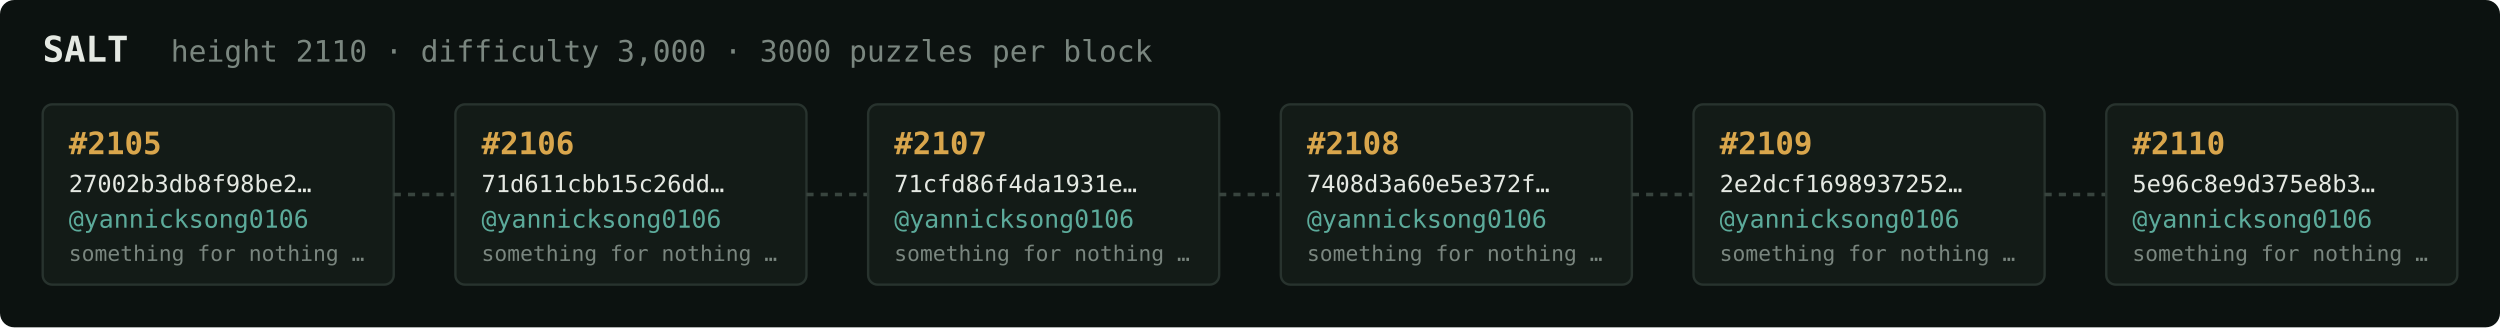
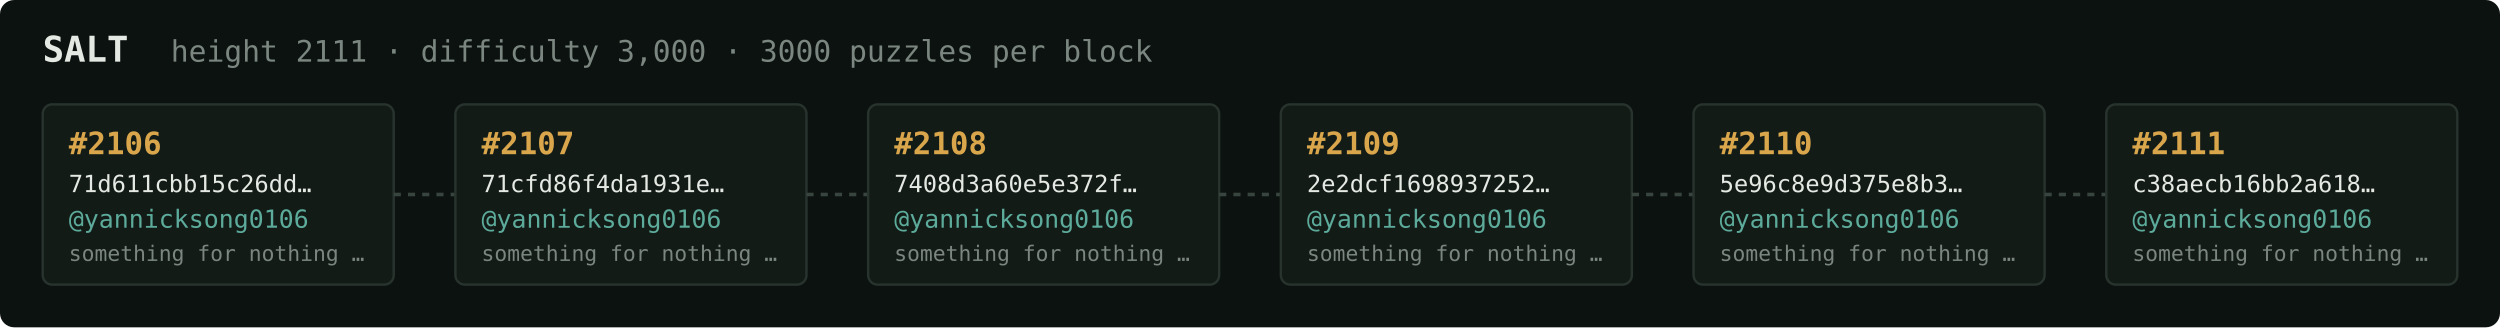
<svg xmlns="http://www.w3.org/2000/svg" width="1054" height="138" viewBox="0 0 1054 138" font-family="ui-monospace,SFMono-Regular,Menlo,monospace">
  <rect fill="#0c1210" width="1054" height="138" rx="6" />
  <text x="18" y="26" fill="#e5e9e3" font-size="15" font-weight="700">SALT</text>
-   <text x="72" y="26" fill="#7a867f" font-size="12.5">height 2110 · difficulty 3,000 · 3000 puzzles per block</text>
+   <text x="72" y="26" fill="#7a867f" font-size="12.5">height 2111 · difficulty 3,000 · 3000 puzzles per block</text>
  <rect x="18" y="44" width="148" height="76" rx="4" fill="#131b17" stroke="#28332e" stroke-width="1" />
-   <text x="29" y="65" fill="#d9a64c" font-size="13" font-weight="700">#2105</text>
-   <text x="29" y="81" fill="#e5e9e3" font-size="10">27002b3db8f98be2…</text>
+   <text x="29" y="65" fill="#d9a64c" font-size="13" font-weight="700">#2106</text>
+   <text x="29" y="81" fill="#e5e9e3" font-size="10">71d611cbb15c26dd…</text>
  <text x="29" y="96" fill="#5cab9b" font-size="10.5">@yannicksong0106</text>
  <text x="29" y="110" fill="#7a867f" font-size="9">something for nothing …</text>
  <line x1="166" y1="82.0" x2="192" y2="82.0" stroke="#38443e" stroke-width="1.5" stroke-dasharray="3 3" />
  <rect x="192" y="44" width="148" height="76" rx="4" fill="#131b17" stroke="#28332e" stroke-width="1" />
-   <text x="203" y="65" fill="#d9a64c" font-size="13" font-weight="700">#2106</text>
-   <text x="203" y="81" fill="#e5e9e3" font-size="10">71d611cbb15c26dd…</text>
+   <text x="203" y="65" fill="#d9a64c" font-size="13" font-weight="700">#2107</text>
+   <text x="203" y="81" fill="#e5e9e3" font-size="10">71cfd86f4da1931e…</text>
  <text x="203" y="96" fill="#5cab9b" font-size="10.5">@yannicksong0106</text>
  <text x="203" y="110" fill="#7a867f" font-size="9">something for nothing …</text>
  <line x1="340" y1="82.0" x2="366" y2="82.0" stroke="#38443e" stroke-width="1.5" stroke-dasharray="3 3" />
  <rect x="366" y="44" width="148" height="76" rx="4" fill="#131b17" stroke="#28332e" stroke-width="1" />
-   <text x="377" y="65" fill="#d9a64c" font-size="13" font-weight="700">#2107</text>
-   <text x="377" y="81" fill="#e5e9e3" font-size="10">71cfd86f4da1931e…</text>
+   <text x="377" y="65" fill="#d9a64c" font-size="13" font-weight="700">#2108</text>
+   <text x="377" y="81" fill="#e5e9e3" font-size="10">7408d3a60e5e372f…</text>
  <text x="377" y="96" fill="#5cab9b" font-size="10.5">@yannicksong0106</text>
  <text x="377" y="110" fill="#7a867f" font-size="9">something for nothing …</text>
  <line x1="514" y1="82.0" x2="540" y2="82.0" stroke="#38443e" stroke-width="1.5" stroke-dasharray="3 3" />
  <rect x="540" y="44" width="148" height="76" rx="4" fill="#131b17" stroke="#28332e" stroke-width="1" />
-   <text x="551" y="65" fill="#d9a64c" font-size="13" font-weight="700">#2108</text>
-   <text x="551" y="81" fill="#e5e9e3" font-size="10">7408d3a60e5e372f…</text>
+   <text x="551" y="65" fill="#d9a64c" font-size="13" font-weight="700">#2109</text>
+   <text x="551" y="81" fill="#e5e9e3" font-size="10">2e2dcf1698937252…</text>
  <text x="551" y="96" fill="#5cab9b" font-size="10.5">@yannicksong0106</text>
  <text x="551" y="110" fill="#7a867f" font-size="9">something for nothing …</text>
  <line x1="688" y1="82.0" x2="714" y2="82.0" stroke="#38443e" stroke-width="1.5" stroke-dasharray="3 3" />
  <rect x="714" y="44" width="148" height="76" rx="4" fill="#131b17" stroke="#28332e" stroke-width="1" />
-   <text x="725" y="65" fill="#d9a64c" font-size="13" font-weight="700">#2109</text>
-   <text x="725" y="81" fill="#e5e9e3" font-size="10">2e2dcf1698937252…</text>
+   <text x="725" y="65" fill="#d9a64c" font-size="13" font-weight="700">#2110</text>
+   <text x="725" y="81" fill="#e5e9e3" font-size="10">5e96c8e9d375e8b3…</text>
  <text x="725" y="96" fill="#5cab9b" font-size="10.5">@yannicksong0106</text>
  <text x="725" y="110" fill="#7a867f" font-size="9">something for nothing …</text>
  <line x1="862" y1="82.0" x2="888" y2="82.0" stroke="#38443e" stroke-width="1.5" stroke-dasharray="3 3" />
  <rect x="888" y="44" width="148" height="76" rx="4" fill="#131b17" stroke="#28332e" stroke-width="1" />
-   <text x="899" y="65" fill="#d9a64c" font-size="13" font-weight="700">#2110</text>
-   <text x="899" y="81" fill="#e5e9e3" font-size="10">5e96c8e9d375e8b3…</text>
+   <text x="899" y="65" fill="#d9a64c" font-size="13" font-weight="700">#2111</text>
+   <text x="899" y="81" fill="#e5e9e3" font-size="10">c38aecb16bb2a618…</text>
  <text x="899" y="96" fill="#5cab9b" font-size="10.5">@yannicksong0106</text>
  <text x="899" y="110" fill="#7a867f" font-size="9">something for nothing …</text>
</svg>
